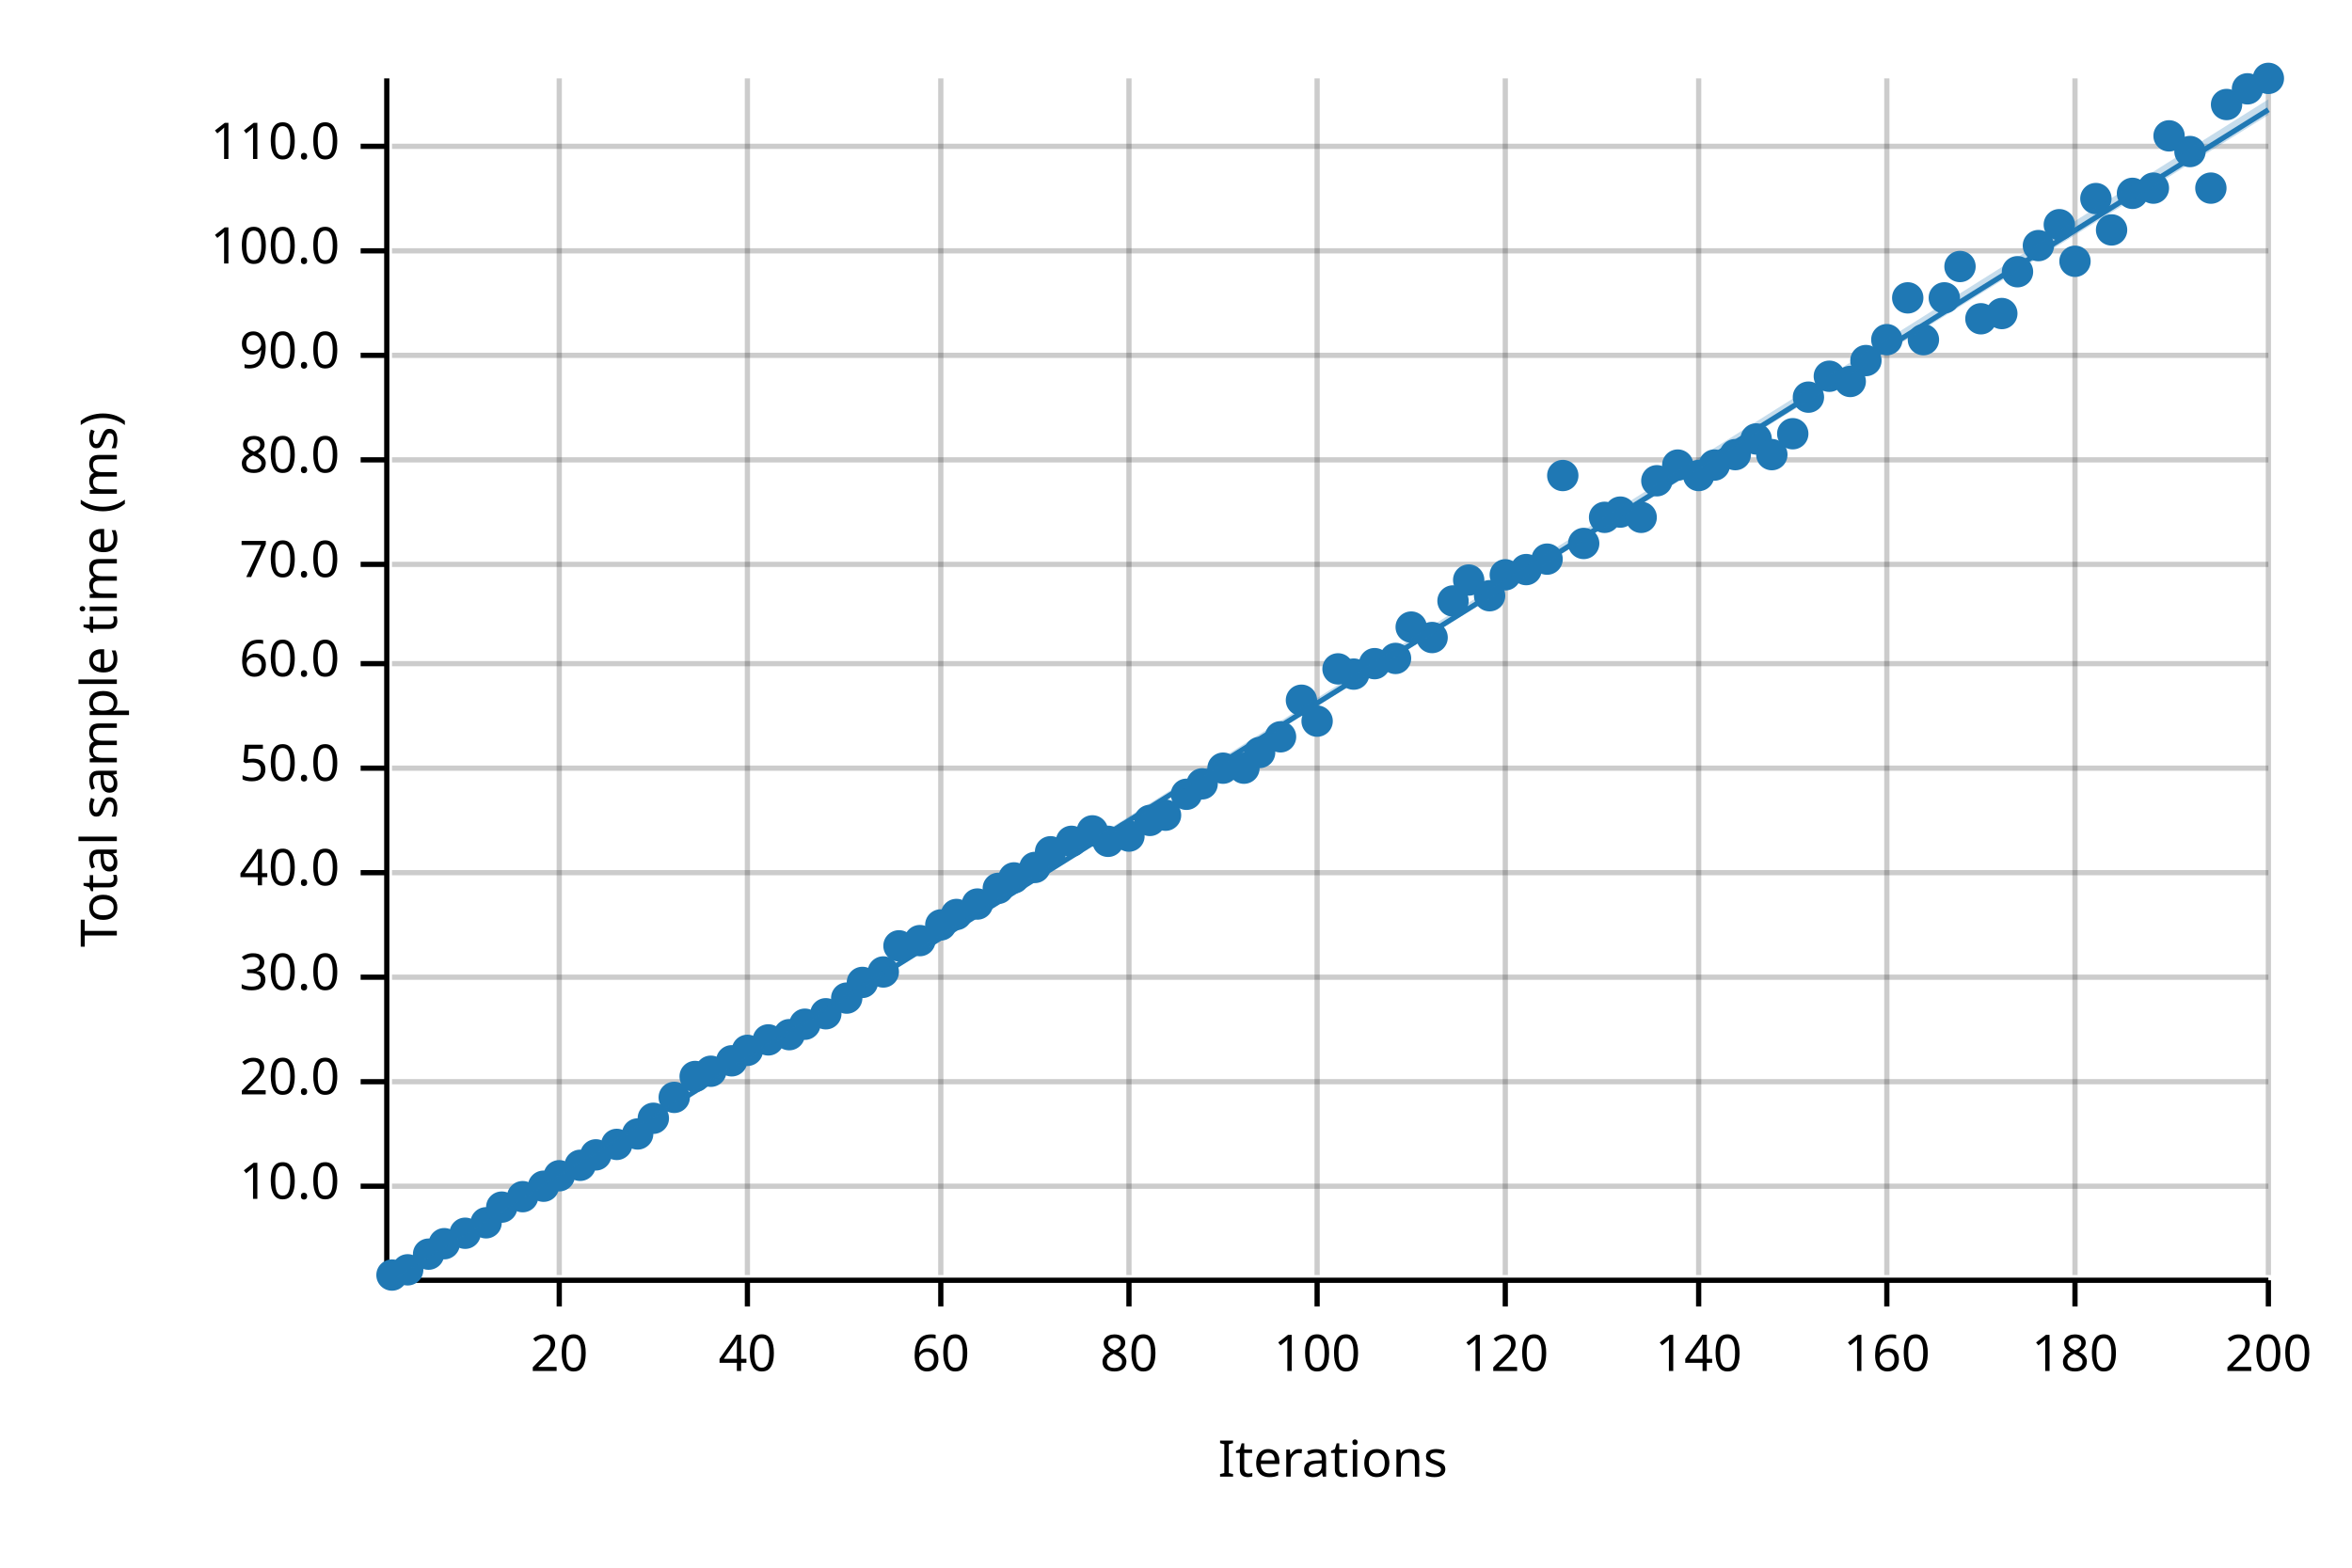
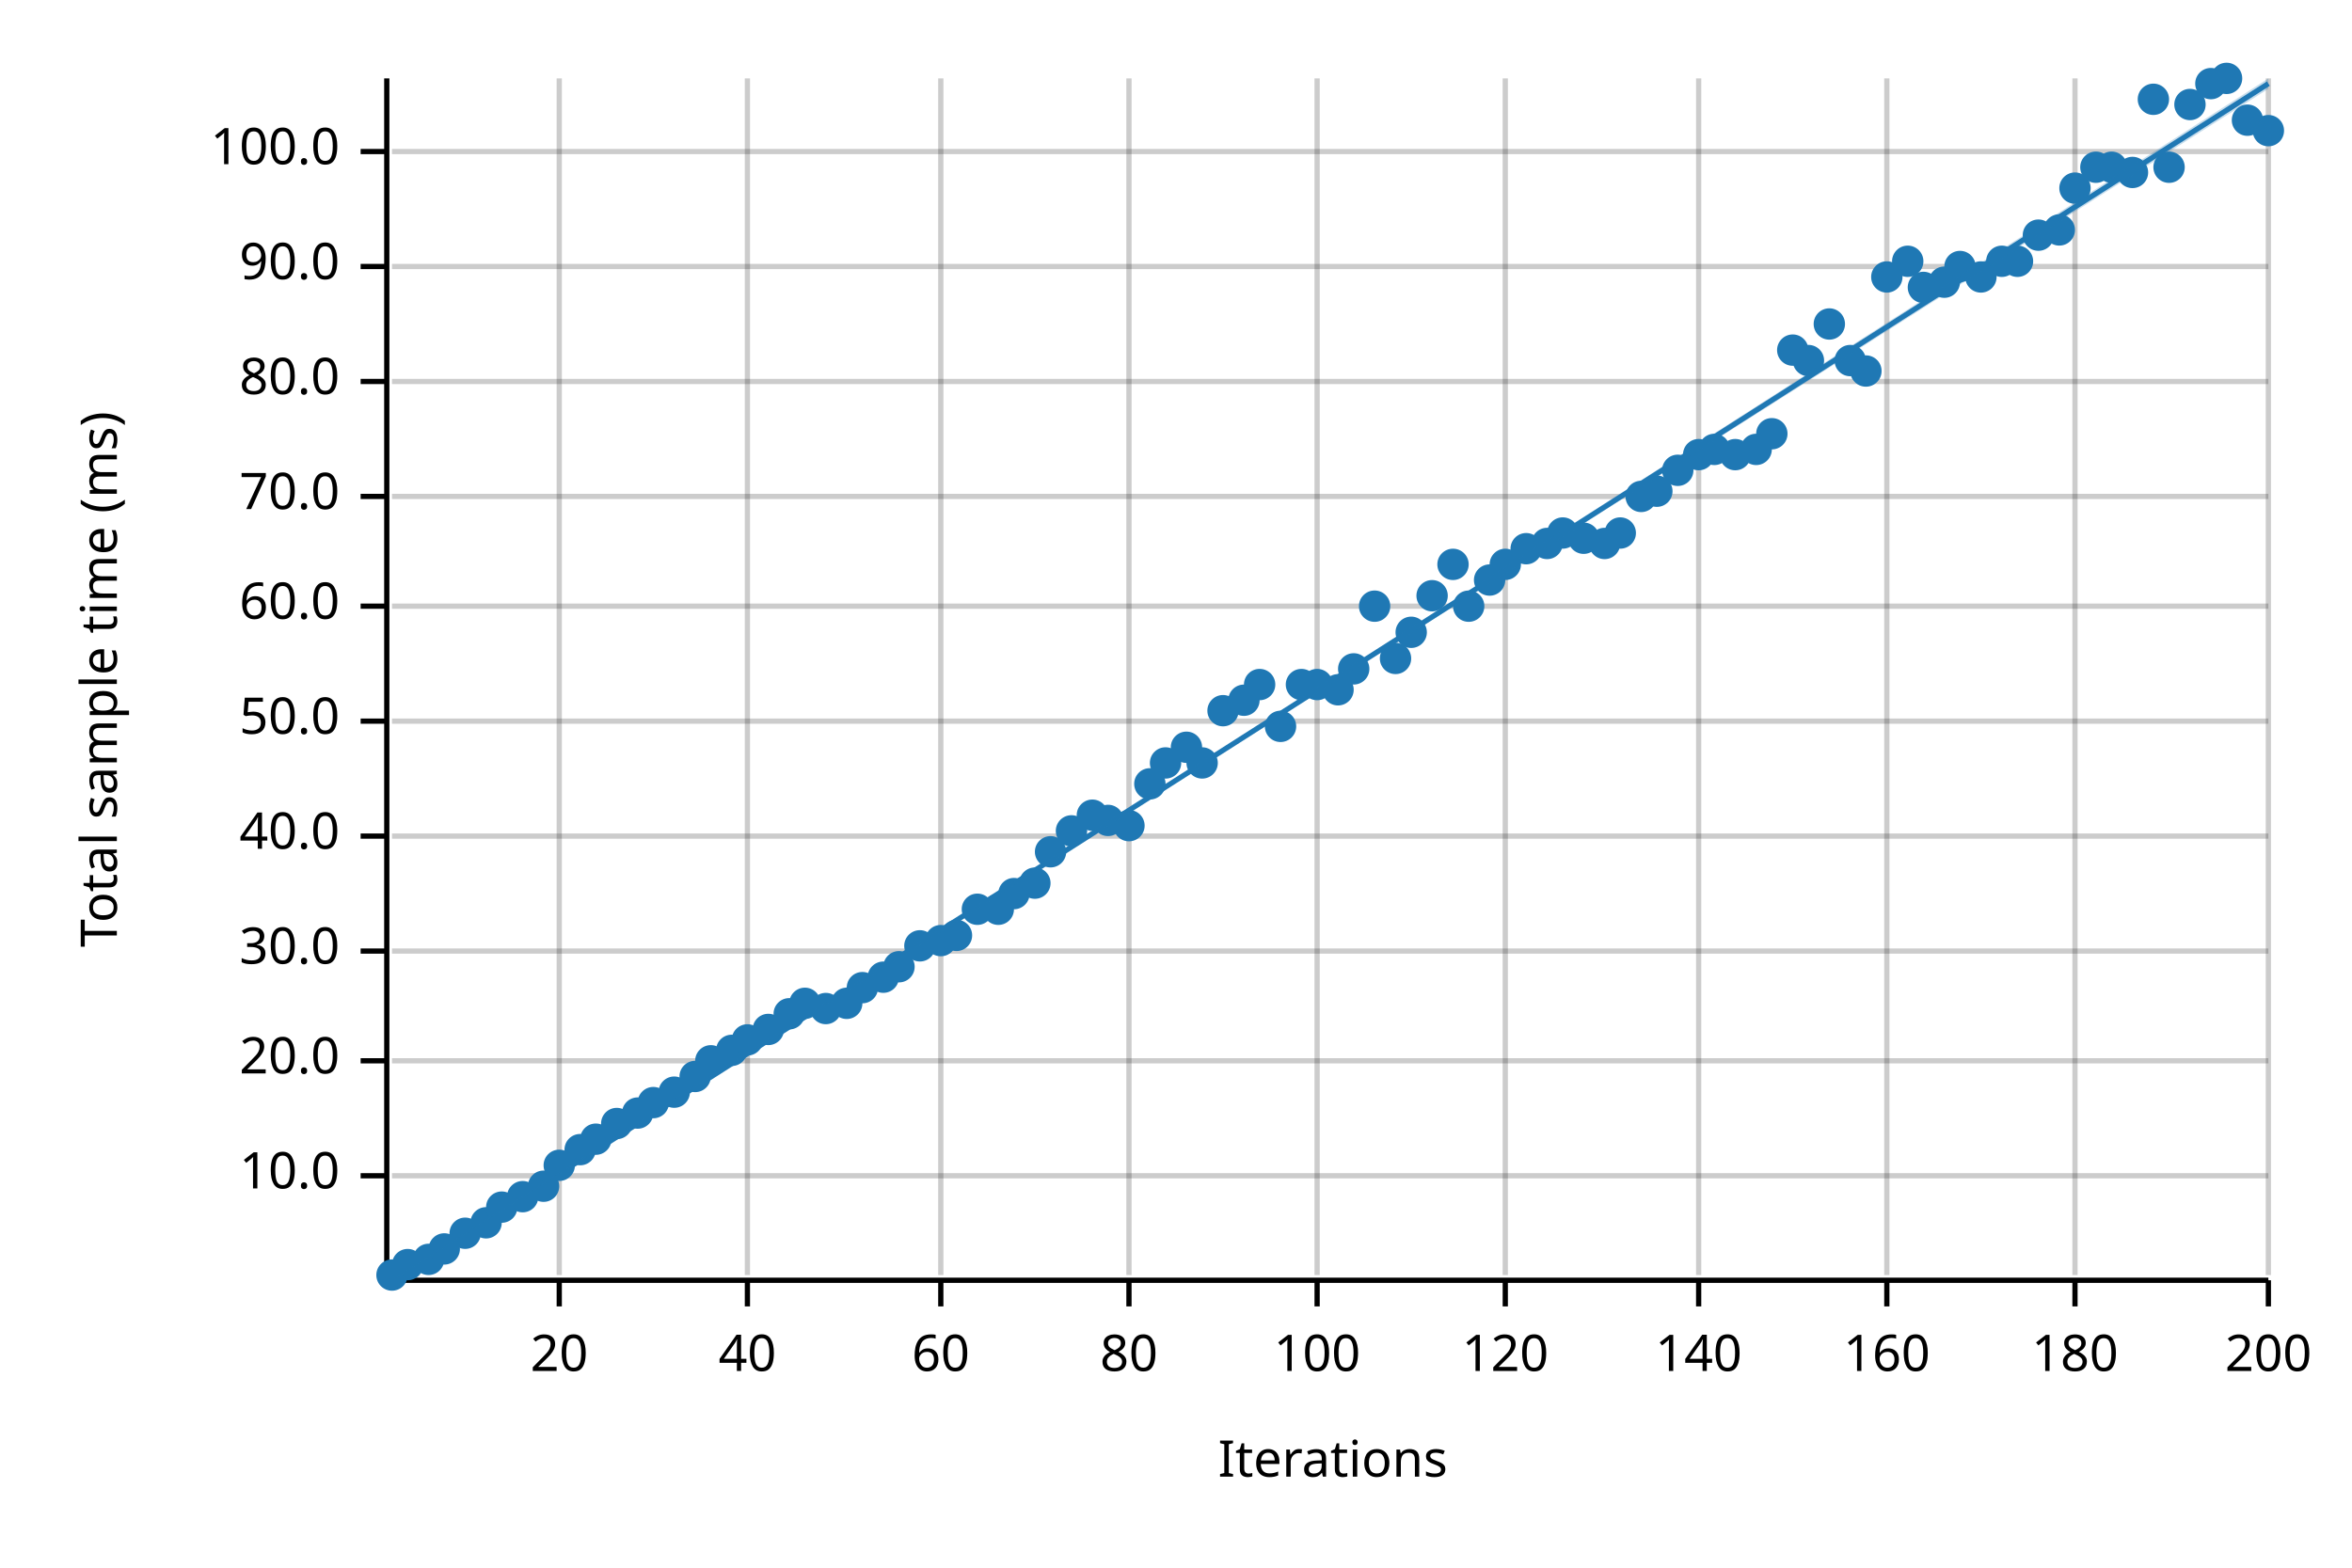
<svg xmlns="http://www.w3.org/2000/svg" width="450" height="300" viewBox="0 0 450 300">
  <text x="15" y="130" dy="0.76em" text-anchor="middle" font-family="sans-serif" font-size="9.677" opacity="1" fill="#000000" transform="rotate(270, 15, 130)">
Total sample time (ms)
</text>
  <text x="255" y="285" dy="-0.5ex" text-anchor="middle" font-family="sans-serif" font-size="9.677" opacity="1" fill="#000000">
Iterations
</text>
  <line opacity="0.2" stroke="#000000" stroke-width="1" x1="107" y1="244" x2="107" y2="15" />
  <line opacity="0.2" stroke="#000000" stroke-width="1" x1="143" y1="244" x2="143" y2="15" />
  <line opacity="0.2" stroke="#000000" stroke-width="1" x1="180" y1="244" x2="180" y2="15" />
  <line opacity="0.2" stroke="#000000" stroke-width="1" x1="216" y1="244" x2="216" y2="15" />
  <line opacity="0.2" stroke="#000000" stroke-width="1" x1="252" y1="244" x2="252" y2="15" />
  <line opacity="0.2" stroke="#000000" stroke-width="1" x1="288" y1="244" x2="288" y2="15" />
  <line opacity="0.2" stroke="#000000" stroke-width="1" x1="325" y1="244" x2="325" y2="15" />
  <line opacity="0.2" stroke="#000000" stroke-width="1" x1="361" y1="244" x2="361" y2="15" />
  <line opacity="0.2" stroke="#000000" stroke-width="1" x1="397" y1="244" x2="397" y2="15" />
  <line opacity="0.2" stroke="#000000" stroke-width="1" x1="434" y1="244" x2="434" y2="15" />
-   <line opacity="0.2" stroke="#000000" stroke-width="1" x1="75" y1="227" x2="434" y2="227" />
-   <line opacity="0.2" stroke="#000000" stroke-width="1" x1="75" y1="207" x2="434" y2="207" />
-   <line opacity="0.2" stroke="#000000" stroke-width="1" x1="75" y1="187" x2="434" y2="187" />
-   <line opacity="0.2" stroke="#000000" stroke-width="1" x1="75" y1="167" x2="434" y2="167" />
-   <line opacity="0.2" stroke="#000000" stroke-width="1" x1="75" y1="147" x2="434" y2="147" />
-   <line opacity="0.2" stroke="#000000" stroke-width="1" x1="75" y1="127" x2="434" y2="127" />
-   <line opacity="0.2" stroke="#000000" stroke-width="1" x1="75" y1="108" x2="434" y2="108" />
-   <line opacity="0.2" stroke="#000000" stroke-width="1" x1="75" y1="88" x2="434" y2="88" />
-   <line opacity="0.2" stroke="#000000" stroke-width="1" x1="75" y1="68" x2="434" y2="68" />
-   <line opacity="0.2" stroke="#000000" stroke-width="1" x1="75" y1="48" x2="434" y2="48" />
-   <line opacity="0.2" stroke="#000000" stroke-width="1" x1="75" y1="28" x2="434" y2="28" />
+   <line opacity="0.2" stroke="#000000" stroke-width="1" x1="75" y1="225" x2="434" y2="225" />
+   <line opacity="0.2" stroke="#000000" stroke-width="1" x1="75" y1="203" x2="434" y2="203" />
+   <line opacity="0.2" stroke="#000000" stroke-width="1" x1="75" y1="182" x2="434" y2="182" />
+   <line opacity="0.2" stroke="#000000" stroke-width="1" x1="75" y1="160" x2="434" y2="160" />
+   <line opacity="0.2" stroke="#000000" stroke-width="1" x1="75" y1="138" x2="434" y2="138" />
+   <line opacity="0.2" stroke="#000000" stroke-width="1" x1="75" y1="116" x2="434" y2="116" />
+   <line opacity="0.2" stroke="#000000" stroke-width="1" x1="75" y1="95" x2="434" y2="95" />
+   <line opacity="0.2" stroke="#000000" stroke-width="1" x1="75" y1="73" x2="434" y2="73" />
+   <line opacity="0.2" stroke="#000000" stroke-width="1" x1="75" y1="51" x2="434" y2="51" />
+   <line opacity="0.2" stroke="#000000" stroke-width="1" x1="75" y1="29" x2="434" y2="29" />
  <polyline fill="none" opacity="1" stroke="#000000" stroke-width="1" points="74,15 74,244 " />
-   <text x="65" y="227" dy="0.5ex" text-anchor="end" font-family="sans-serif" font-size="9.677" opacity="1" fill="#000000">
+   <text x="65" y="225" dy="0.5ex" text-anchor="end" font-family="sans-serif" font-size="9.677" opacity="1" fill="#000000">
10.0
</text>
-   <polyline fill="none" opacity="1" stroke="#000000" stroke-width="1" points="69,227 74,227 " />
-   <text x="65" y="207" dy="0.5ex" text-anchor="end" font-family="sans-serif" font-size="9.677" opacity="1" fill="#000000">
+   <polyline fill="none" opacity="1" stroke="#000000" stroke-width="1" points="69,225 74,225 " />
+   <text x="65" y="203" dy="0.5ex" text-anchor="end" font-family="sans-serif" font-size="9.677" opacity="1" fill="#000000">
20.0
</text>
-   <polyline fill="none" opacity="1" stroke="#000000" stroke-width="1" points="69,207 74,207 " />
-   <text x="65" y="187" dy="0.5ex" text-anchor="end" font-family="sans-serif" font-size="9.677" opacity="1" fill="#000000">
+   <polyline fill="none" opacity="1" stroke="#000000" stroke-width="1" points="69,203 74,203 " />
+   <text x="65" y="182" dy="0.5ex" text-anchor="end" font-family="sans-serif" font-size="9.677" opacity="1" fill="#000000">
30.0
</text>
-   <polyline fill="none" opacity="1" stroke="#000000" stroke-width="1" points="69,187 74,187 " />
-   <text x="65" y="167" dy="0.5ex" text-anchor="end" font-family="sans-serif" font-size="9.677" opacity="1" fill="#000000">
+   <polyline fill="none" opacity="1" stroke="#000000" stroke-width="1" points="69,182 74,182 " />
+   <text x="65" y="160" dy="0.5ex" text-anchor="end" font-family="sans-serif" font-size="9.677" opacity="1" fill="#000000">
40.0
</text>
-   <polyline fill="none" opacity="1" stroke="#000000" stroke-width="1" points="69,167 74,167 " />
-   <text x="65" y="147" dy="0.5ex" text-anchor="end" font-family="sans-serif" font-size="9.677" opacity="1" fill="#000000">
+   <polyline fill="none" opacity="1" stroke="#000000" stroke-width="1" points="69,160 74,160 " />
+   <text x="65" y="138" dy="0.5ex" text-anchor="end" font-family="sans-serif" font-size="9.677" opacity="1" fill="#000000">
50.0
</text>
-   <polyline fill="none" opacity="1" stroke="#000000" stroke-width="1" points="69,147 74,147 " />
-   <text x="65" y="127" dy="0.5ex" text-anchor="end" font-family="sans-serif" font-size="9.677" opacity="1" fill="#000000">
+   <polyline fill="none" opacity="1" stroke="#000000" stroke-width="1" points="69,138 74,138 " />
+   <text x="65" y="116" dy="0.5ex" text-anchor="end" font-family="sans-serif" font-size="9.677" opacity="1" fill="#000000">
60.0
</text>
-   <polyline fill="none" opacity="1" stroke="#000000" stroke-width="1" points="69,127 74,127 " />
-   <text x="65" y="108" dy="0.5ex" text-anchor="end" font-family="sans-serif" font-size="9.677" opacity="1" fill="#000000">
+   <polyline fill="none" opacity="1" stroke="#000000" stroke-width="1" points="69,116 74,116 " />
+   <text x="65" y="95" dy="0.5ex" text-anchor="end" font-family="sans-serif" font-size="9.677" opacity="1" fill="#000000">
70.0
</text>
-   <polyline fill="none" opacity="1" stroke="#000000" stroke-width="1" points="69,108 74,108 " />
-   <text x="65" y="88" dy="0.5ex" text-anchor="end" font-family="sans-serif" font-size="9.677" opacity="1" fill="#000000">
+   <polyline fill="none" opacity="1" stroke="#000000" stroke-width="1" points="69,95 74,95 " />
+   <text x="65" y="73" dy="0.5ex" text-anchor="end" font-family="sans-serif" font-size="9.677" opacity="1" fill="#000000">
80.0
</text>
-   <polyline fill="none" opacity="1" stroke="#000000" stroke-width="1" points="69,88 74,88 " />
-   <text x="65" y="68" dy="0.5ex" text-anchor="end" font-family="sans-serif" font-size="9.677" opacity="1" fill="#000000">
+   <polyline fill="none" opacity="1" stroke="#000000" stroke-width="1" points="69,73 74,73 " />
+   <text x="65" y="51" dy="0.5ex" text-anchor="end" font-family="sans-serif" font-size="9.677" opacity="1" fill="#000000">
90.0
</text>
-   <polyline fill="none" opacity="1" stroke="#000000" stroke-width="1" points="69,68 74,68 " />
-   <text x="65" y="48" dy="0.5ex" text-anchor="end" font-family="sans-serif" font-size="9.677" opacity="1" fill="#000000">
+   <polyline fill="none" opacity="1" stroke="#000000" stroke-width="1" points="69,51 74,51 " />
+   <text x="65" y="29" dy="0.5ex" text-anchor="end" font-family="sans-serif" font-size="9.677" opacity="1" fill="#000000">
100.0
</text>
-   <polyline fill="none" opacity="1" stroke="#000000" stroke-width="1" points="69,48 74,48 " />
-   <text x="65" y="28" dy="0.5ex" text-anchor="end" font-family="sans-serif" font-size="9.677" opacity="1" fill="#000000">
- 110.0
- </text>
-   <polyline fill="none" opacity="1" stroke="#000000" stroke-width="1" points="69,28 74,28 " />
+   <polyline fill="none" opacity="1" stroke="#000000" stroke-width="1" points="69,29 74,29 " />
  <polyline fill="none" opacity="1" stroke="#000000" stroke-width="1" points="75,245 434,245 " />
  <text x="107" y="255" dy="0.76em" text-anchor="middle" font-family="sans-serif" font-size="9.677" opacity="1" fill="#000000">
20
</text>
  <polyline fill="none" opacity="1" stroke="#000000" stroke-width="1" points="107,245 107,250 " />
  <text x="143" y="255" dy="0.76em" text-anchor="middle" font-family="sans-serif" font-size="9.677" opacity="1" fill="#000000">
40
</text>
  <polyline fill="none" opacity="1" stroke="#000000" stroke-width="1" points="143,245 143,250 " />
  <text x="180" y="255" dy="0.76em" text-anchor="middle" font-family="sans-serif" font-size="9.677" opacity="1" fill="#000000">
60
</text>
  <polyline fill="none" opacity="1" stroke="#000000" stroke-width="1" points="180,245 180,250 " />
  <text x="216" y="255" dy="0.76em" text-anchor="middle" font-family="sans-serif" font-size="9.677" opacity="1" fill="#000000">
80
</text>
  <polyline fill="none" opacity="1" stroke="#000000" stroke-width="1" points="216,245 216,250 " />
  <text x="252" y="255" dy="0.76em" text-anchor="middle" font-family="sans-serif" font-size="9.677" opacity="1" fill="#000000">
100
</text>
  <polyline fill="none" opacity="1" stroke="#000000" stroke-width="1" points="252,245 252,250 " />
  <text x="288" y="255" dy="0.76em" text-anchor="middle" font-family="sans-serif" font-size="9.677" opacity="1" fill="#000000">
120
</text>
  <polyline fill="none" opacity="1" stroke="#000000" stroke-width="1" points="288,245 288,250 " />
  <text x="325" y="255" dy="0.76em" text-anchor="middle" font-family="sans-serif" font-size="9.677" opacity="1" fill="#000000">
140
</text>
  <polyline fill="none" opacity="1" stroke="#000000" stroke-width="1" points="325,245 325,250 " />
  <text x="361" y="255" dy="0.76em" text-anchor="middle" font-family="sans-serif" font-size="9.677" opacity="1" fill="#000000">
160
</text>
  <polyline fill="none" opacity="1" stroke="#000000" stroke-width="1" points="361,245 361,250 " />
  <text x="397" y="255" dy="0.76em" text-anchor="middle" font-family="sans-serif" font-size="9.677" opacity="1" fill="#000000">
180
</text>
  <polyline fill="none" opacity="1" stroke="#000000" stroke-width="1" points="397,245 397,250 " />
  <text x="434" y="255" dy="0.76em" text-anchor="middle" font-family="sans-serif" font-size="9.677" opacity="1" fill="#000000">
200
</text>
  <polyline fill="none" opacity="1" stroke="#000000" stroke-width="1" points="434,245 434,250 " />
  <circle cx="75" cy="244" r="3" opacity="1" fill="#1F78B4" stroke="none" stroke-width="1" />
-   <circle cx="78" cy="243" r="3" opacity="1" fill="#1F78B4" stroke="none" stroke-width="1" />
-   <circle cx="82" cy="240" r="3" opacity="1" fill="#1F78B4" stroke="none" stroke-width="1" />
-   <circle cx="85" cy="238" r="3" opacity="1" fill="#1F78B4" stroke="none" stroke-width="1" />
+   <circle cx="78" cy="242" r="3" opacity="1" fill="#1F78B4" stroke="none" stroke-width="1" />
+   <circle cx="82" cy="241" r="3" opacity="1" fill="#1F78B4" stroke="none" stroke-width="1" />
+   <circle cx="85" cy="239" r="3" opacity="1" fill="#1F78B4" stroke="none" stroke-width="1" />
  <circle cx="89" cy="236" r="3" opacity="1" fill="#1F78B4" stroke="none" stroke-width="1" />
  <circle cx="93" cy="234" r="3" opacity="1" fill="#1F78B4" stroke="none" stroke-width="1" />
  <circle cx="96" cy="231" r="3" opacity="1" fill="#1F78B4" stroke="none" stroke-width="1" />
  <circle cx="100" cy="229" r="3" opacity="1" fill="#1F78B4" stroke="none" stroke-width="1" />
  <circle cx="104" cy="227" r="3" opacity="1" fill="#1F78B4" stroke="none" stroke-width="1" />
-   <circle cx="107" cy="225" r="3" opacity="1" fill="#1F78B4" stroke="none" stroke-width="1" />
-   <circle cx="111" cy="223" r="3" opacity="1" fill="#1F78B4" stroke="none" stroke-width="1" />
-   <circle cx="114" cy="221" r="3" opacity="1" fill="#1F78B4" stroke="none" stroke-width="1" />
-   <circle cx="118" cy="219" r="3" opacity="1" fill="#1F78B4" stroke="none" stroke-width="1" />
-   <circle cx="122" cy="217" r="3" opacity="1" fill="#1F78B4" stroke="none" stroke-width="1" />
-   <circle cx="125" cy="214" r="3" opacity="1" fill="#1F78B4" stroke="none" stroke-width="1" />
-   <circle cx="129" cy="210" r="3" opacity="1" fill="#1F78B4" stroke="none" stroke-width="1" />
+   <circle cx="107" cy="223" r="3" opacity="1" fill="#1F78B4" stroke="none" stroke-width="1" />
+   <circle cx="111" cy="220" r="3" opacity="1" fill="#1F78B4" stroke="none" stroke-width="1" />
+   <circle cx="114" cy="218" r="3" opacity="1" fill="#1F78B4" stroke="none" stroke-width="1" />
+   <circle cx="118" cy="215" r="3" opacity="1" fill="#1F78B4" stroke="none" stroke-width="1" />
+   <circle cx="122" cy="213" r="3" opacity="1" fill="#1F78B4" stroke="none" stroke-width="1" />
+   <circle cx="125" cy="211" r="3" opacity="1" fill="#1F78B4" stroke="none" stroke-width="1" />
+   <circle cx="129" cy="209" r="3" opacity="1" fill="#1F78B4" stroke="none" stroke-width="1" />
  <circle cx="133" cy="206" r="3" opacity="1" fill="#1F78B4" stroke="none" stroke-width="1" />
-   <circle cx="136" cy="205" r="3" opacity="1" fill="#1F78B4" stroke="none" stroke-width="1" />
-   <circle cx="140" cy="203" r="3" opacity="1" fill="#1F78B4" stroke="none" stroke-width="1" />
-   <circle cx="143" cy="201" r="3" opacity="1" fill="#1F78B4" stroke="none" stroke-width="1" />
-   <circle cx="147" cy="199" r="3" opacity="1" fill="#1F78B4" stroke="none" stroke-width="1" />
-   <circle cx="151" cy="198" r="3" opacity="1" fill="#1F78B4" stroke="none" stroke-width="1" />
-   <circle cx="154" cy="196" r="3" opacity="1" fill="#1F78B4" stroke="none" stroke-width="1" />
-   <circle cx="158" cy="194" r="3" opacity="1" fill="#1F78B4" stroke="none" stroke-width="1" />
-   <circle cx="162" cy="191" r="3" opacity="1" fill="#1F78B4" stroke="none" stroke-width="1" />
-   <circle cx="165" cy="188" r="3" opacity="1" fill="#1F78B4" stroke="none" stroke-width="1" />
-   <circle cx="169" cy="186" r="3" opacity="1" fill="#1F78B4" stroke="none" stroke-width="1" />
-   <circle cx="172" cy="181" r="3" opacity="1" fill="#1F78B4" stroke="none" stroke-width="1" />
-   <circle cx="176" cy="180" r="3" opacity="1" fill="#1F78B4" stroke="none" stroke-width="1" />
-   <circle cx="180" cy="177" r="3" opacity="1" fill="#1F78B4" stroke="none" stroke-width="1" />
-   <circle cx="183" cy="175" r="3" opacity="1" fill="#1F78B4" stroke="none" stroke-width="1" />
-   <circle cx="187" cy="173" r="3" opacity="1" fill="#1F78B4" stroke="none" stroke-width="1" />
-   <circle cx="191" cy="170" r="3" opacity="1" fill="#1F78B4" stroke="none" stroke-width="1" />
-   <circle cx="194" cy="168" r="3" opacity="1" fill="#1F78B4" stroke="none" stroke-width="1" />
-   <circle cx="198" cy="166" r="3" opacity="1" fill="#1F78B4" stroke="none" stroke-width="1" />
+   <circle cx="136" cy="203" r="3" opacity="1" fill="#1F78B4" stroke="none" stroke-width="1" />
+   <circle cx="140" cy="201" r="3" opacity="1" fill="#1F78B4" stroke="none" stroke-width="1" />
+   <circle cx="143" cy="199" r="3" opacity="1" fill="#1F78B4" stroke="none" stroke-width="1" />
+   <circle cx="147" cy="197" r="3" opacity="1" fill="#1F78B4" stroke="none" stroke-width="1" />
+   <circle cx="151" cy="194" r="3" opacity="1" fill="#1F78B4" stroke="none" stroke-width="1" />
+   <circle cx="154" cy="192" r="3" opacity="1" fill="#1F78B4" stroke="none" stroke-width="1" />
+   <circle cx="158" cy="193" r="3" opacity="1" fill="#1F78B4" stroke="none" stroke-width="1" />
+   <circle cx="162" cy="192" r="3" opacity="1" fill="#1F78B4" stroke="none" stroke-width="1" />
+   <circle cx="165" cy="189" r="3" opacity="1" fill="#1F78B4" stroke="none" stroke-width="1" />
+   <circle cx="169" cy="187" r="3" opacity="1" fill="#1F78B4" stroke="none" stroke-width="1" />
+   <circle cx="172" cy="185" r="3" opacity="1" fill="#1F78B4" stroke="none" stroke-width="1" />
+   <circle cx="176" cy="181" r="3" opacity="1" fill="#1F78B4" stroke="none" stroke-width="1" />
+   <circle cx="180" cy="180" r="3" opacity="1" fill="#1F78B4" stroke="none" stroke-width="1" />
+   <circle cx="183" cy="179" r="3" opacity="1" fill="#1F78B4" stroke="none" stroke-width="1" />
+   <circle cx="187" cy="174" r="3" opacity="1" fill="#1F78B4" stroke="none" stroke-width="1" />
+   <circle cx="191" cy="174" r="3" opacity="1" fill="#1F78B4" stroke="none" stroke-width="1" />
+   <circle cx="194" cy="171" r="3" opacity="1" fill="#1F78B4" stroke="none" stroke-width="1" />
+   <circle cx="198" cy="169" r="3" opacity="1" fill="#1F78B4" stroke="none" stroke-width="1" />
  <circle cx="201" cy="163" r="3" opacity="1" fill="#1F78B4" stroke="none" stroke-width="1" />
-   <circle cx="205" cy="161" r="3" opacity="1" fill="#1F78B4" stroke="none" stroke-width="1" />
-   <circle cx="209" cy="159" r="3" opacity="1" fill="#1F78B4" stroke="none" stroke-width="1" />
-   <circle cx="212" cy="161" r="3" opacity="1" fill="#1F78B4" stroke="none" stroke-width="1" />
-   <circle cx="216" cy="160" r="3" opacity="1" fill="#1F78B4" stroke="none" stroke-width="1" />
-   <circle cx="220" cy="157" r="3" opacity="1" fill="#1F78B4" stroke="none" stroke-width="1" />
-   <circle cx="223" cy="156" r="3" opacity="1" fill="#1F78B4" stroke="none" stroke-width="1" />
-   <circle cx="227" cy="152" r="3" opacity="1" fill="#1F78B4" stroke="none" stroke-width="1" />
-   <circle cx="230" cy="150" r="3" opacity="1" fill="#1F78B4" stroke="none" stroke-width="1" />
-   <circle cx="234" cy="147" r="3" opacity="1" fill="#1F78B4" stroke="none" stroke-width="1" />
-   <circle cx="238" cy="147" r="3" opacity="1" fill="#1F78B4" stroke="none" stroke-width="1" />
-   <circle cx="241" cy="144" r="3" opacity="1" fill="#1F78B4" stroke="none" stroke-width="1" />
-   <circle cx="245" cy="141" r="3" opacity="1" fill="#1F78B4" stroke="none" stroke-width="1" />
-   <circle cx="249" cy="134" r="3" opacity="1" fill="#1F78B4" stroke="none" stroke-width="1" />
-   <circle cx="252" cy="138" r="3" opacity="1" fill="#1F78B4" stroke="none" stroke-width="1" />
-   <circle cx="256" cy="128" r="3" opacity="1" fill="#1F78B4" stroke="none" stroke-width="1" />
-   <circle cx="259" cy="129" r="3" opacity="1" fill="#1F78B4" stroke="none" stroke-width="1" />
-   <circle cx="263" cy="127" r="3" opacity="1" fill="#1F78B4" stroke="none" stroke-width="1" />
+   <circle cx="205" cy="159" r="3" opacity="1" fill="#1F78B4" stroke="none" stroke-width="1" />
+   <circle cx="209" cy="156" r="3" opacity="1" fill="#1F78B4" stroke="none" stroke-width="1" />
+   <circle cx="212" cy="157" r="3" opacity="1" fill="#1F78B4" stroke="none" stroke-width="1" />
+   <circle cx="216" cy="158" r="3" opacity="1" fill="#1F78B4" stroke="none" stroke-width="1" />
+   <circle cx="220" cy="150" r="3" opacity="1" fill="#1F78B4" stroke="none" stroke-width="1" />
+   <circle cx="223" cy="146" r="3" opacity="1" fill="#1F78B4" stroke="none" stroke-width="1" />
+   <circle cx="227" cy="143" r="3" opacity="1" fill="#1F78B4" stroke="none" stroke-width="1" />
+   <circle cx="230" cy="146" r="3" opacity="1" fill="#1F78B4" stroke="none" stroke-width="1" />
+   <circle cx="234" cy="136" r="3" opacity="1" fill="#1F78B4" stroke="none" stroke-width="1" />
+   <circle cx="238" cy="134" r="3" opacity="1" fill="#1F78B4" stroke="none" stroke-width="1" />
+   <circle cx="241" cy="131" r="3" opacity="1" fill="#1F78B4" stroke="none" stroke-width="1" />
+   <circle cx="245" cy="139" r="3" opacity="1" fill="#1F78B4" stroke="none" stroke-width="1" />
+   <circle cx="249" cy="131" r="3" opacity="1" fill="#1F78B4" stroke="none" stroke-width="1" />
+   <circle cx="252" cy="131" r="3" opacity="1" fill="#1F78B4" stroke="none" stroke-width="1" />
+   <circle cx="256" cy="132" r="3" opacity="1" fill="#1F78B4" stroke="none" stroke-width="1" />
+   <circle cx="259" cy="128" r="3" opacity="1" fill="#1F78B4" stroke="none" stroke-width="1" />
+   <circle cx="263" cy="116" r="3" opacity="1" fill="#1F78B4" stroke="none" stroke-width="1" />
  <circle cx="267" cy="126" r="3" opacity="1" fill="#1F78B4" stroke="none" stroke-width="1" />
-   <circle cx="270" cy="120" r="3" opacity="1" fill="#1F78B4" stroke="none" stroke-width="1" />
-   <circle cx="274" cy="122" r="3" opacity="1" fill="#1F78B4" stroke="none" stroke-width="1" />
-   <circle cx="278" cy="115" r="3" opacity="1" fill="#1F78B4" stroke="none" stroke-width="1" />
-   <circle cx="281" cy="111" r="3" opacity="1" fill="#1F78B4" stroke="none" stroke-width="1" />
-   <circle cx="285" cy="114" r="3" opacity="1" fill="#1F78B4" stroke="none" stroke-width="1" />
-   <circle cx="288" cy="110" r="3" opacity="1" fill="#1F78B4" stroke="none" stroke-width="1" />
-   <circle cx="292" cy="109" r="3" opacity="1" fill="#1F78B4" stroke="none" stroke-width="1" />
-   <circle cx="296" cy="107" r="3" opacity="1" fill="#1F78B4" stroke="none" stroke-width="1" />
-   <circle cx="299" cy="91" r="3" opacity="1" fill="#1F78B4" stroke="none" stroke-width="1" />
-   <circle cx="303" cy="104" r="3" opacity="1" fill="#1F78B4" stroke="none" stroke-width="1" />
-   <circle cx="307" cy="99" r="3" opacity="1" fill="#1F78B4" stroke="none" stroke-width="1" />
-   <circle cx="310" cy="98" r="3" opacity="1" fill="#1F78B4" stroke="none" stroke-width="1" />
-   <circle cx="314" cy="99" r="3" opacity="1" fill="#1F78B4" stroke="none" stroke-width="1" />
-   <circle cx="317" cy="92" r="3" opacity="1" fill="#1F78B4" stroke="none" stroke-width="1" />
-   <circle cx="321" cy="89" r="3" opacity="1" fill="#1F78B4" stroke="none" stroke-width="1" />
-   <circle cx="325" cy="91" r="3" opacity="1" fill="#1F78B4" stroke="none" stroke-width="1" />
-   <circle cx="328" cy="89" r="3" opacity="1" fill="#1F78B4" stroke="none" stroke-width="1" />
+   <circle cx="270" cy="121" r="3" opacity="1" fill="#1F78B4" stroke="none" stroke-width="1" />
+   <circle cx="274" cy="114" r="3" opacity="1" fill="#1F78B4" stroke="none" stroke-width="1" />
+   <circle cx="278" cy="108" r="3" opacity="1" fill="#1F78B4" stroke="none" stroke-width="1" />
+   <circle cx="281" cy="116" r="3" opacity="1" fill="#1F78B4" stroke="none" stroke-width="1" />
+   <circle cx="285" cy="111" r="3" opacity="1" fill="#1F78B4" stroke="none" stroke-width="1" />
+   <circle cx="288" cy="108" r="3" opacity="1" fill="#1F78B4" stroke="none" stroke-width="1" />
+   <circle cx="292" cy="105" r="3" opacity="1" fill="#1F78B4" stroke="none" stroke-width="1" />
+   <circle cx="296" cy="104" r="3" opacity="1" fill="#1F78B4" stroke="none" stroke-width="1" />
+   <circle cx="299" cy="102" r="3" opacity="1" fill="#1F78B4" stroke="none" stroke-width="1" />
+   <circle cx="303" cy="103" r="3" opacity="1" fill="#1F78B4" stroke="none" stroke-width="1" />
+   <circle cx="307" cy="104" r="3" opacity="1" fill="#1F78B4" stroke="none" stroke-width="1" />
+   <circle cx="310" cy="102" r="3" opacity="1" fill="#1F78B4" stroke="none" stroke-width="1" />
+   <circle cx="314" cy="95" r="3" opacity="1" fill="#1F78B4" stroke="none" stroke-width="1" />
+   <circle cx="317" cy="94" r="3" opacity="1" fill="#1F78B4" stroke="none" stroke-width="1" />
+   <circle cx="321" cy="90" r="3" opacity="1" fill="#1F78B4" stroke="none" stroke-width="1" />
+   <circle cx="325" cy="87" r="3" opacity="1" fill="#1F78B4" stroke="none" stroke-width="1" />
+   <circle cx="328" cy="86" r="3" opacity="1" fill="#1F78B4" stroke="none" stroke-width="1" />
  <circle cx="332" cy="87" r="3" opacity="1" fill="#1F78B4" stroke="none" stroke-width="1" />
-   <circle cx="336" cy="84" r="3" opacity="1" fill="#1F78B4" stroke="none" stroke-width="1" />
-   <circle cx="339" cy="87" r="3" opacity="1" fill="#1F78B4" stroke="none" stroke-width="1" />
-   <circle cx="343" cy="83" r="3" opacity="1" fill="#1F78B4" stroke="none" stroke-width="1" />
-   <circle cx="346" cy="76" r="3" opacity="1" fill="#1F78B4" stroke="none" stroke-width="1" />
-   <circle cx="350" cy="72" r="3" opacity="1" fill="#1F78B4" stroke="none" stroke-width="1" />
-   <circle cx="354" cy="73" r="3" opacity="1" fill="#1F78B4" stroke="none" stroke-width="1" />
-   <circle cx="357" cy="69" r="3" opacity="1" fill="#1F78B4" stroke="none" stroke-width="1" />
-   <circle cx="361" cy="65" r="3" opacity="1" fill="#1F78B4" stroke="none" stroke-width="1" />
-   <circle cx="365" cy="57" r="3" opacity="1" fill="#1F78B4" stroke="none" stroke-width="1" />
-   <circle cx="368" cy="65" r="3" opacity="1" fill="#1F78B4" stroke="none" stroke-width="1" />
-   <circle cx="372" cy="57" r="3" opacity="1" fill="#1F78B4" stroke="none" stroke-width="1" />
+   <circle cx="336" cy="86" r="3" opacity="1" fill="#1F78B4" stroke="none" stroke-width="1" />
+   <circle cx="339" cy="83" r="3" opacity="1" fill="#1F78B4" stroke="none" stroke-width="1" />
+   <circle cx="343" cy="67" r="3" opacity="1" fill="#1F78B4" stroke="none" stroke-width="1" />
+   <circle cx="346" cy="69" r="3" opacity="1" fill="#1F78B4" stroke="none" stroke-width="1" />
+   <circle cx="350" cy="62" r="3" opacity="1" fill="#1F78B4" stroke="none" stroke-width="1" />
+   <circle cx="354" cy="69" r="3" opacity="1" fill="#1F78B4" stroke="none" stroke-width="1" />
+   <circle cx="357" cy="71" r="3" opacity="1" fill="#1F78B4" stroke="none" stroke-width="1" />
+   <circle cx="361" cy="53" r="3" opacity="1" fill="#1F78B4" stroke="none" stroke-width="1" />
+   <circle cx="365" cy="50" r="3" opacity="1" fill="#1F78B4" stroke="none" stroke-width="1" />
+   <circle cx="368" cy="55" r="3" opacity="1" fill="#1F78B4" stroke="none" stroke-width="1" />
+   <circle cx="372" cy="54" r="3" opacity="1" fill="#1F78B4" stroke="none" stroke-width="1" />
  <circle cx="375" cy="51" r="3" opacity="1" fill="#1F78B4" stroke="none" stroke-width="1" />
-   <circle cx="379" cy="61" r="3" opacity="1" fill="#1F78B4" stroke="none" stroke-width="1" />
-   <circle cx="383" cy="60" r="3" opacity="1" fill="#1F78B4" stroke="none" stroke-width="1" />
-   <circle cx="386" cy="52" r="3" opacity="1" fill="#1F78B4" stroke="none" stroke-width="1" />
-   <circle cx="390" cy="47" r="3" opacity="1" fill="#1F78B4" stroke="none" stroke-width="1" />
-   <circle cx="394" cy="43" r="3" opacity="1" fill="#1F78B4" stroke="none" stroke-width="1" />
-   <circle cx="397" cy="50" r="3" opacity="1" fill="#1F78B4" stroke="none" stroke-width="1" />
-   <circle cx="401" cy="38" r="3" opacity="1" fill="#1F78B4" stroke="none" stroke-width="1" />
-   <circle cx="404" cy="44" r="3" opacity="1" fill="#1F78B4" stroke="none" stroke-width="1" />
-   <circle cx="408" cy="37" r="3" opacity="1" fill="#1F78B4" stroke="none" stroke-width="1" />
-   <circle cx="412" cy="36" r="3" opacity="1" fill="#1F78B4" stroke="none" stroke-width="1" />
-   <circle cx="415" cy="26" r="3" opacity="1" fill="#1F78B4" stroke="none" stroke-width="1" />
-   <circle cx="419" cy="29" r="3" opacity="1" fill="#1F78B4" stroke="none" stroke-width="1" />
-   <circle cx="423" cy="36" r="3" opacity="1" fill="#1F78B4" stroke="none" stroke-width="1" />
-   <circle cx="426" cy="20" r="3" opacity="1" fill="#1F78B4" stroke="none" stroke-width="1" />
-   <circle cx="430" cy="17" r="3" opacity="1" fill="#1F78B4" stroke="none" stroke-width="1" />
-   <circle cx="434" cy="15" r="3" opacity="1" fill="#1F78B4" stroke="none" stroke-width="1" />
-   <polyline fill="none" opacity="1" stroke="#1F78B4" stroke-width="1" points="75,245 434,21 " />
-   <polygon opacity="0.25" fill="#1F78B4" points="75,245 434,22 434,19 " />
+   <circle cx="379" cy="53" r="3" opacity="1" fill="#1F78B4" stroke="none" stroke-width="1" />
+   <circle cx="383" cy="50" r="3" opacity="1" fill="#1F78B4" stroke="none" stroke-width="1" />
+   <circle cx="386" cy="50" r="3" opacity="1" fill="#1F78B4" stroke="none" stroke-width="1" />
+   <circle cx="390" cy="45" r="3" opacity="1" fill="#1F78B4" stroke="none" stroke-width="1" />
+   <circle cx="394" cy="44" r="3" opacity="1" fill="#1F78B4" stroke="none" stroke-width="1" />
+   <circle cx="397" cy="36" r="3" opacity="1" fill="#1F78B4" stroke="none" stroke-width="1" />
+   <circle cx="401" cy="32" r="3" opacity="1" fill="#1F78B4" stroke="none" stroke-width="1" />
+   <circle cx="404" cy="32" r="3" opacity="1" fill="#1F78B4" stroke="none" stroke-width="1" />
+   <circle cx="408" cy="33" r="3" opacity="1" fill="#1F78B4" stroke="none" stroke-width="1" />
+   <circle cx="412" cy="19" r="3" opacity="1" fill="#1F78B4" stroke="none" stroke-width="1" />
+   <circle cx="415" cy="32" r="3" opacity="1" fill="#1F78B4" stroke="none" stroke-width="1" />
+   <circle cx="419" cy="20" r="3" opacity="1" fill="#1F78B4" stroke="none" stroke-width="1" />
+   <circle cx="423" cy="16" r="3" opacity="1" fill="#1F78B4" stroke="none" stroke-width="1" />
+   <circle cx="426" cy="15" r="3" opacity="1" fill="#1F78B4" stroke="none" stroke-width="1" />
+   <circle cx="430" cy="23" r="3" opacity="1" fill="#1F78B4" stroke="none" stroke-width="1" />
+   <circle cx="434" cy="25" r="3" opacity="1" fill="#1F78B4" stroke="none" stroke-width="1" />
+   <polyline fill="none" opacity="1" stroke="#1F78B4" stroke-width="1" points="75,245 434,16 " />
+   <polygon opacity="0.25" fill="#1F78B4" points="75,245 434,17 434,15 " />
</svg>
